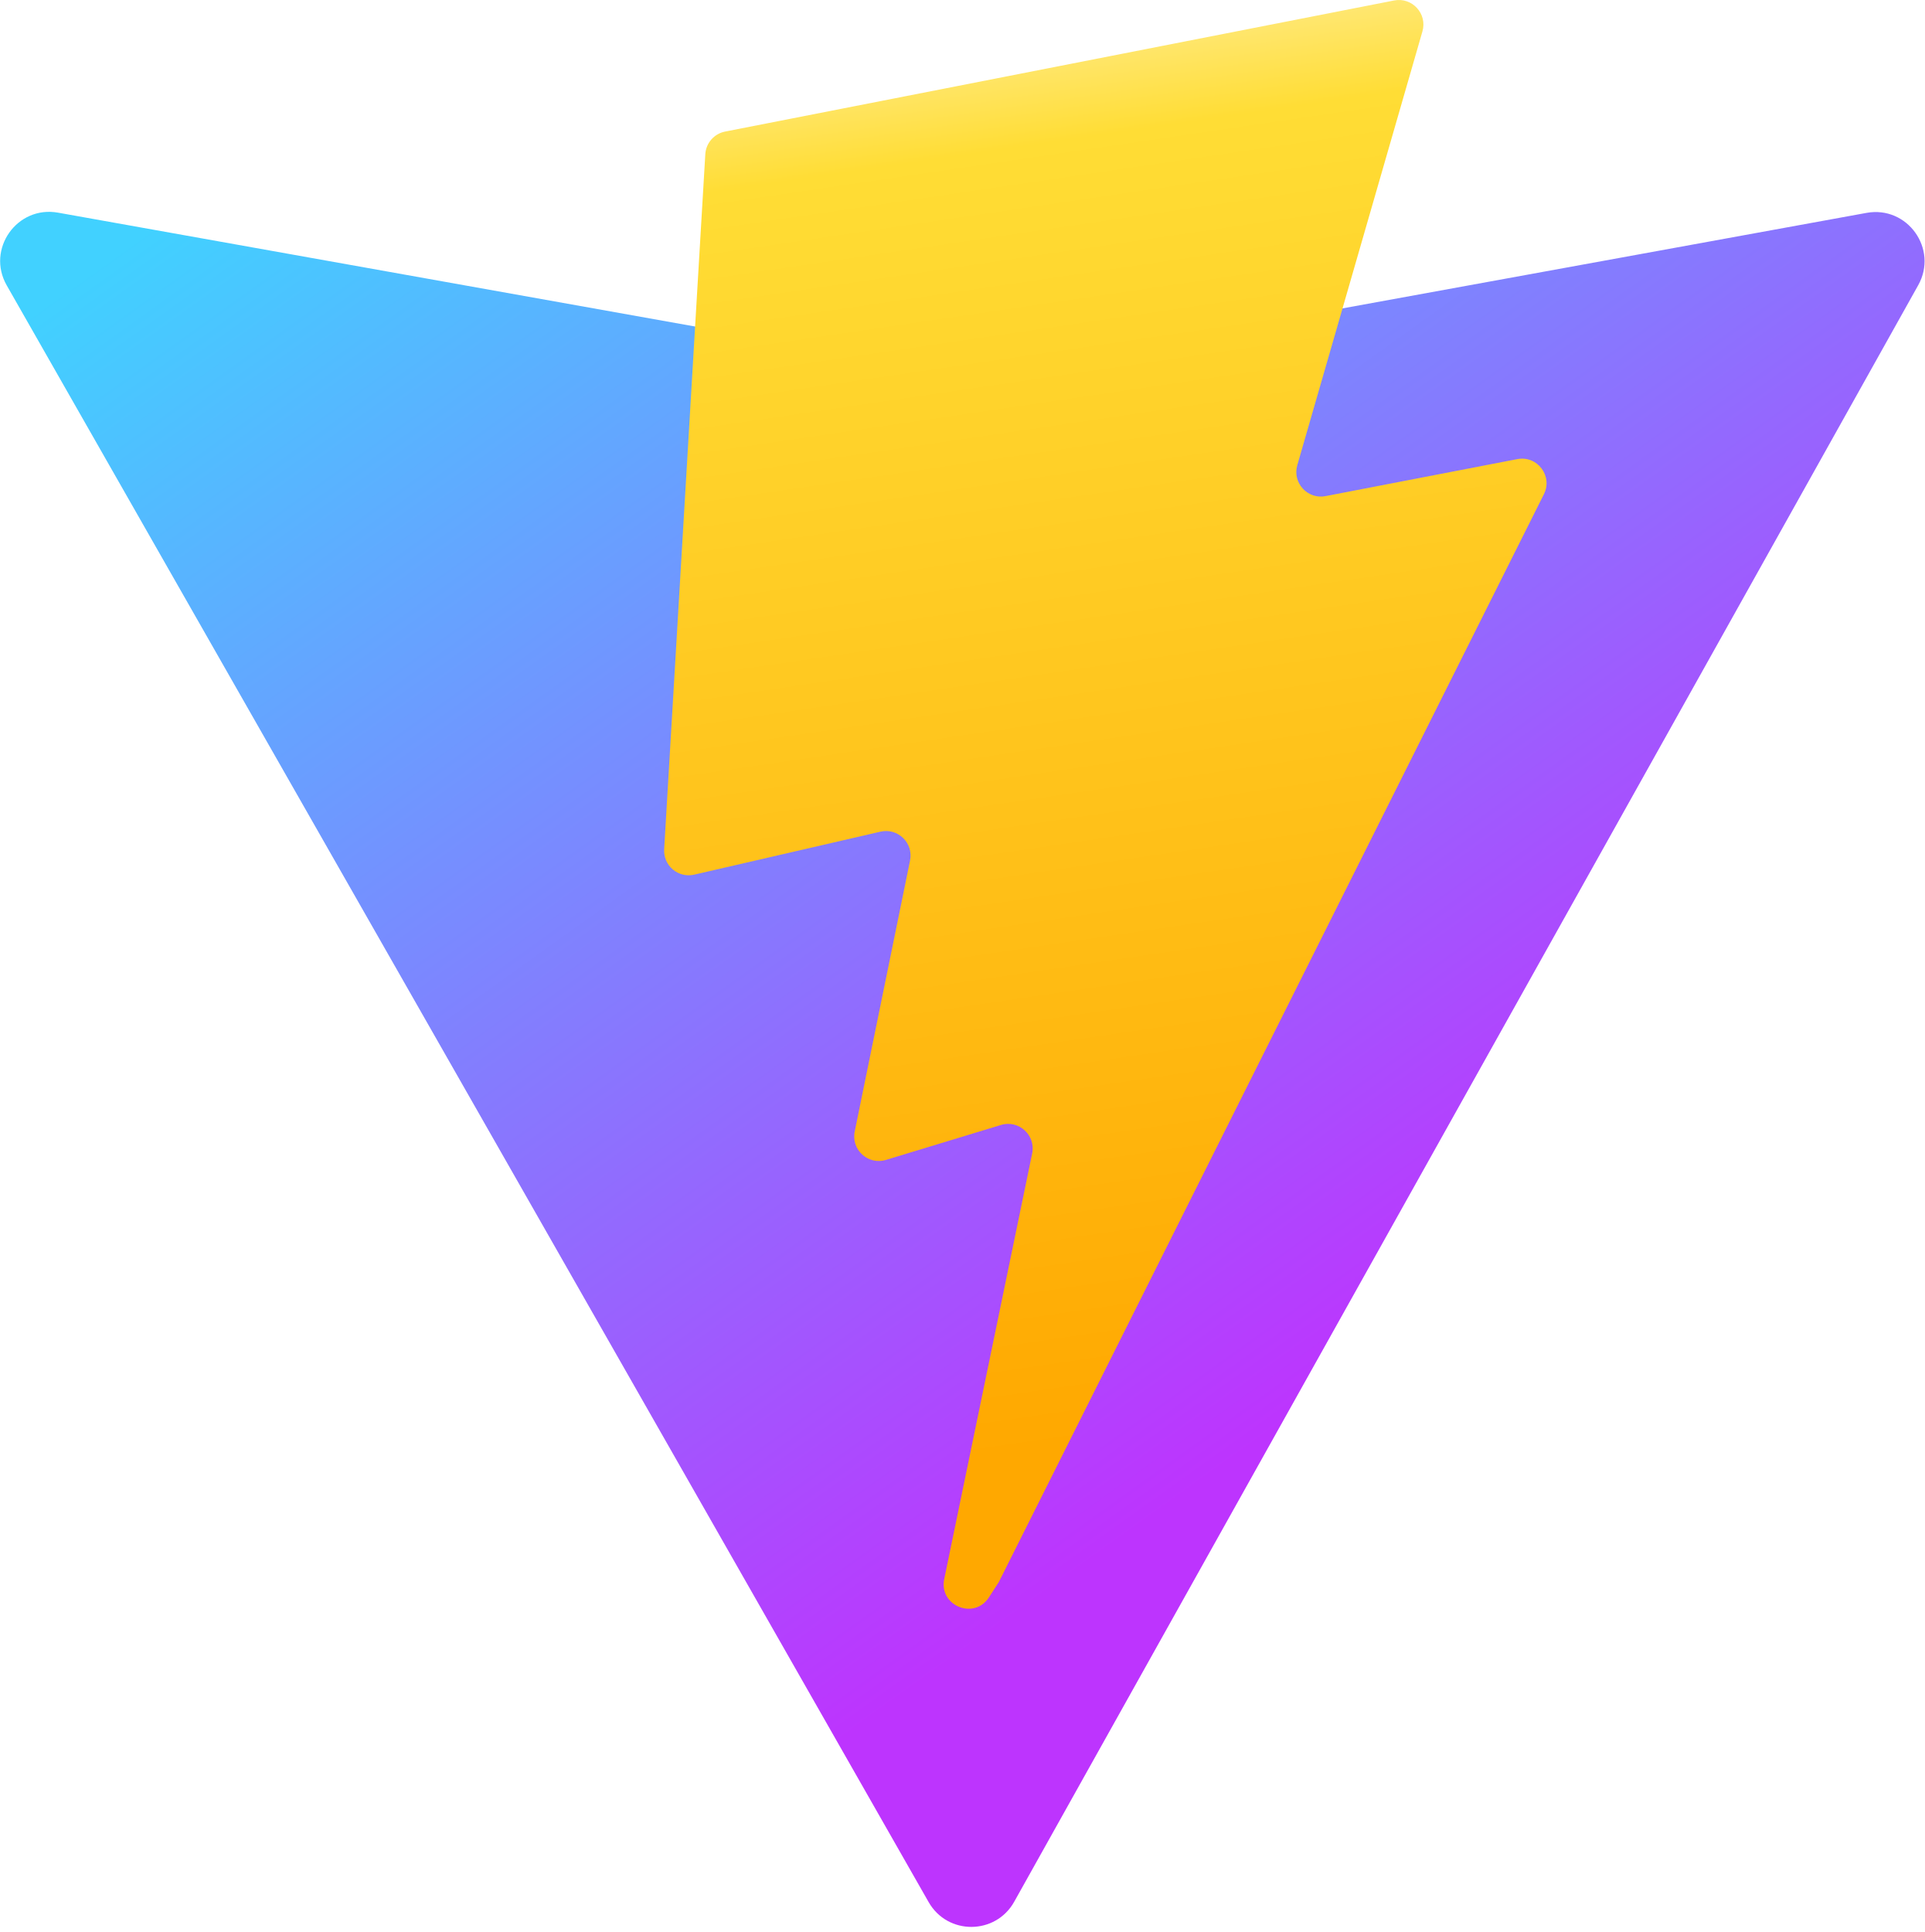
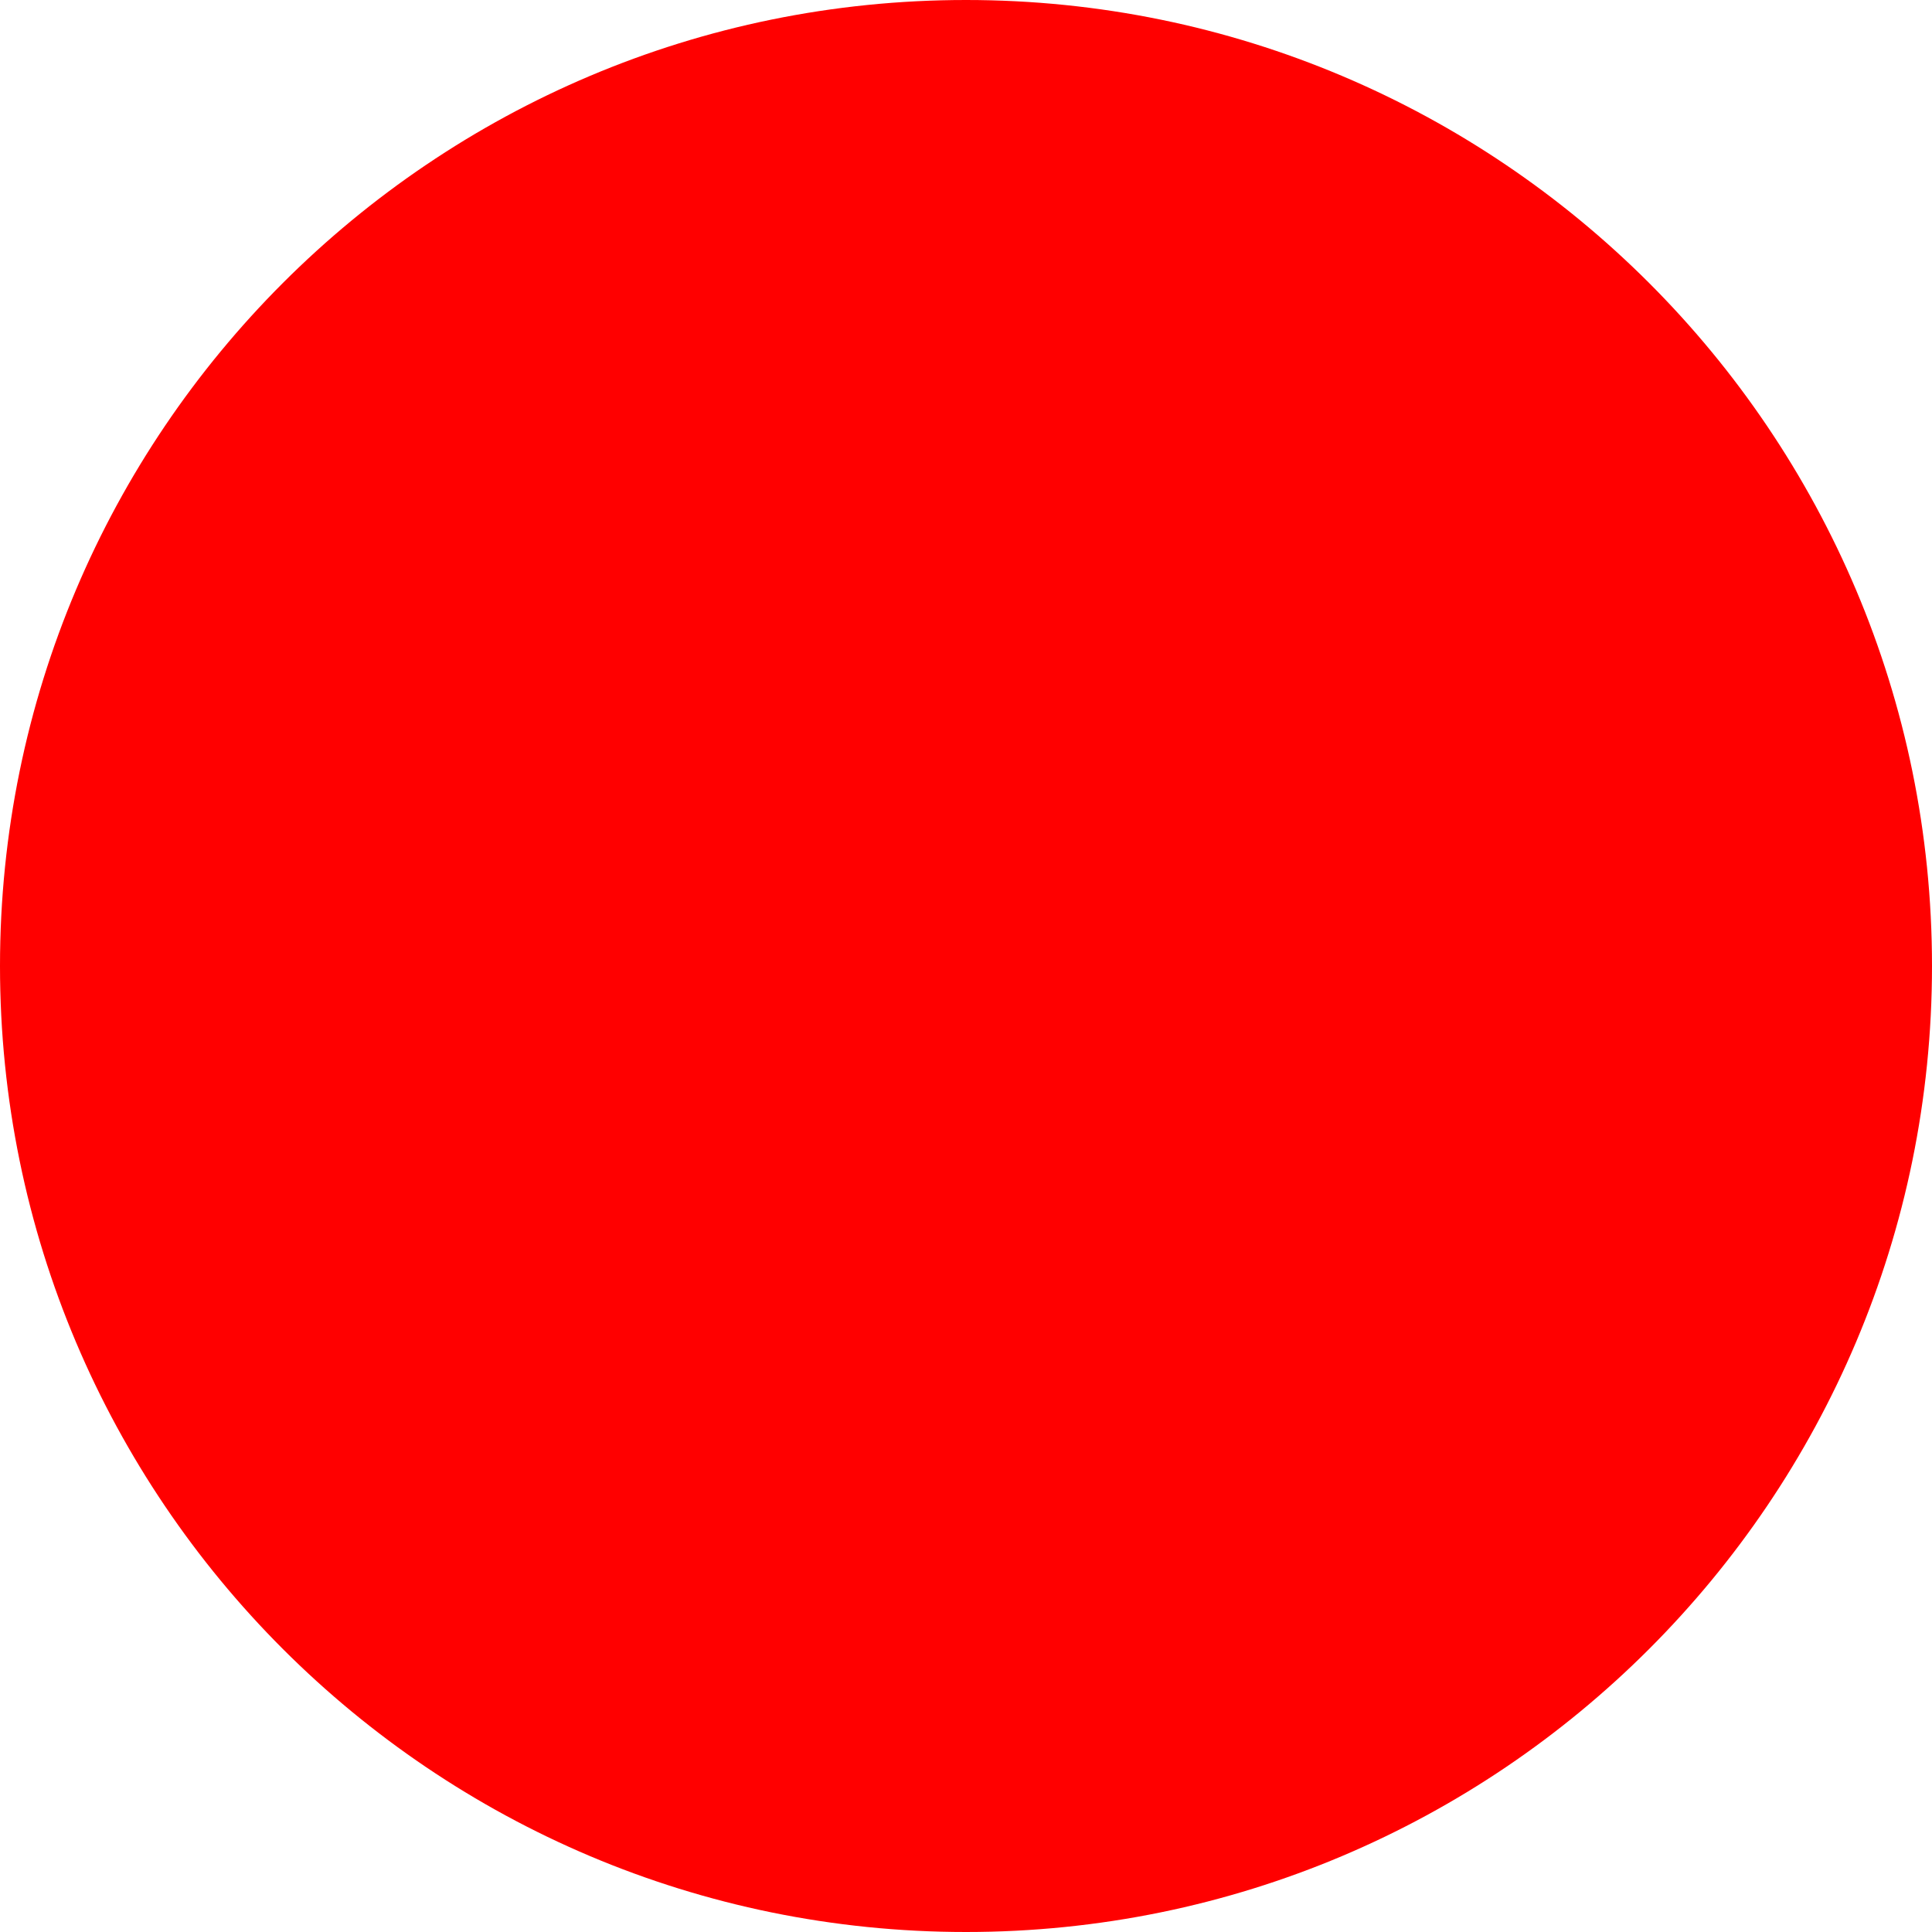
- <svg xmlns="http://www.w3.org/2000/svg" aria-hidden="true" role="img" class="iconify iconify--logos" width="31.88" height="32" preserveAspectRatio="xMidYMid meet" viewBox="0 0 256 257">
-   <defs>
-     <linearGradient id="IconifyId1813088fe1fbc01fb466" x1="-.828%" x2="57.636%" y1="7.652%" y2="78.411%">
-       <stop offset="0%" stop-color="#41D1FF" />
-       <stop offset="100%" stop-color="#BD34FE" />
-     </linearGradient>
-     <linearGradient id="IconifyId1813088fe1fbc01fb467" x1="43.376%" x2="50.316%" y1="2.242%" y2="89.03%">
-       <stop offset="0%" stop-color="#FFEA83" />
-       <stop offset="8.333%" stop-color="#FFDD35" />
-       <stop offset="100%" stop-color="#FFA800" />
-     </linearGradient>
-   </defs>
-   <path fill="url(#IconifyId1813088fe1fbc01fb466)" d="M255.153 37.938L134.897 252.976c-2.483 4.44-8.862 4.466-11.382.048L.875 37.958c-2.746-4.814 1.371-10.646 6.827-9.67l120.385 21.517a6.537 6.537 0 0 0 2.322-.004l117.867-21.483c5.438-.991 9.574 4.796 6.877 9.62Z" />
-   <path fill="url(#IconifyId1813088fe1fbc01fb467)" d="M185.432.063L96.44 17.501a3.268 3.268 0 0 0-2.634 3.014l-5.474 92.456a3.268 3.268 0 0 0 3.997 3.378l24.777-5.718c2.318-.535 4.413 1.507 3.936 3.838l-7.361 36.047c-.495 2.426 1.782 4.5 4.151 3.78l15.304-4.649c2.372-.72 4.652 1.36 4.15 3.788l-11.698 56.621c-.732 3.542 3.979 5.473 5.943 2.437l1.313-2.028l72.516-144.72c1.215-2.423-.88-5.186-3.54-4.672l-25.505 4.922c-2.396.462-4.435-1.77-3.759-4.114l16.646-57.705c.677-2.35-1.37-4.583-3.769-4.113Z" />
+ <svg xmlns="http://www.w3.org/2000/svg" width="48" height="48">
+   <circle cx="24" cy="24" r="24" fill="red" />
</svg>
